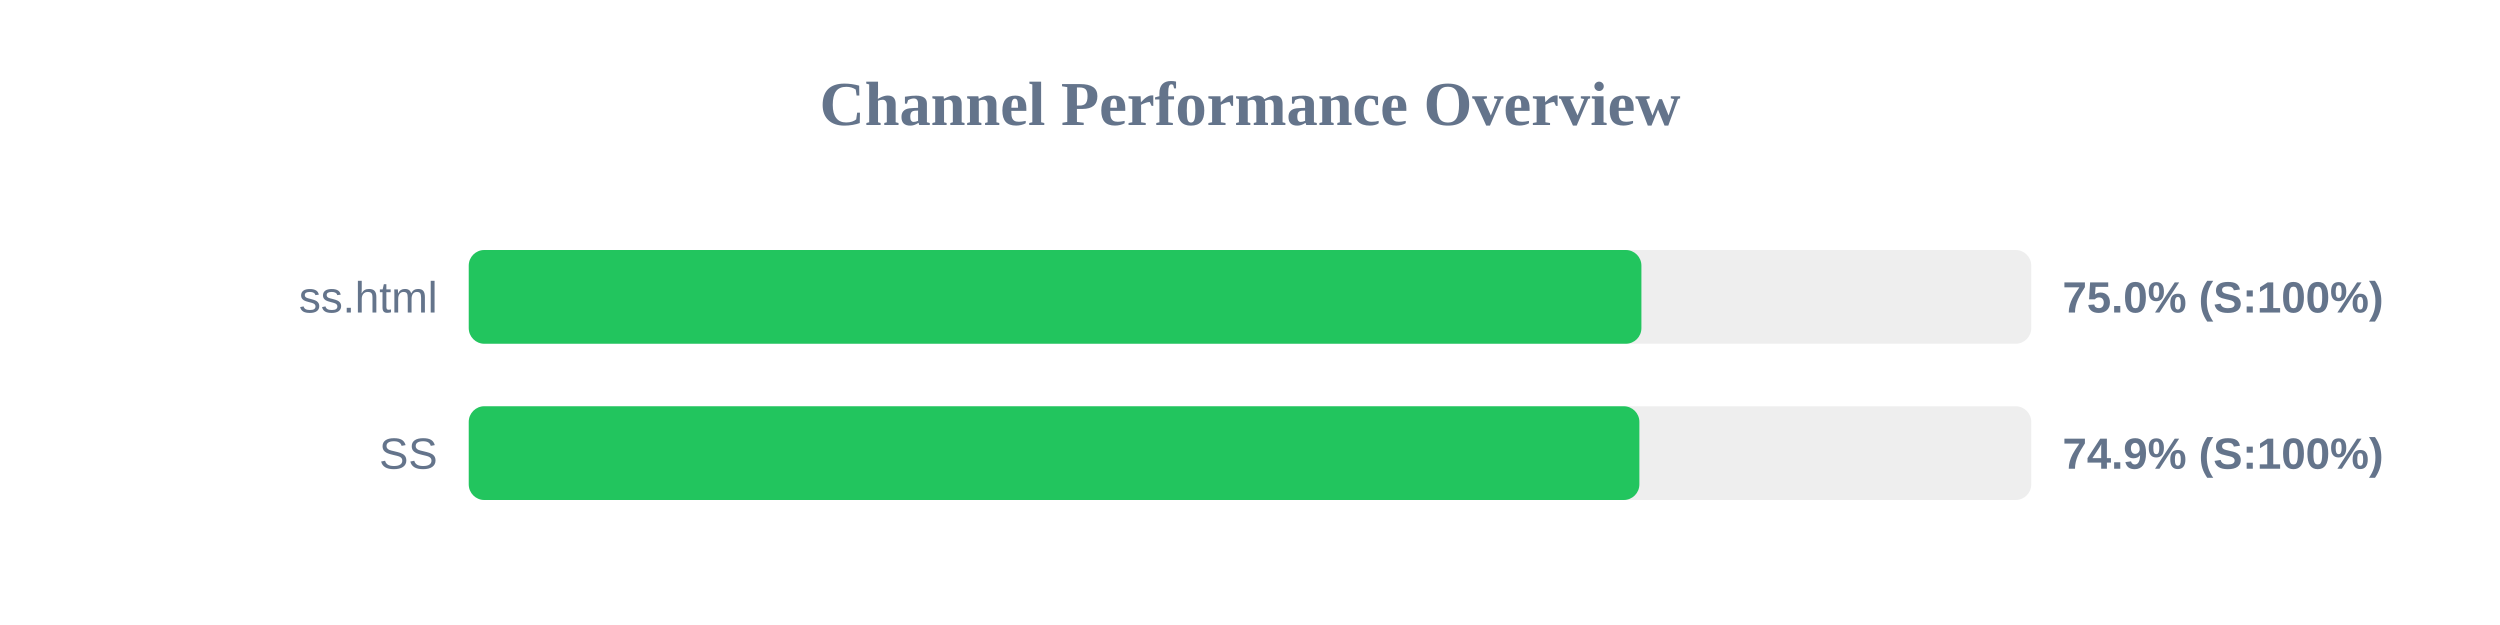
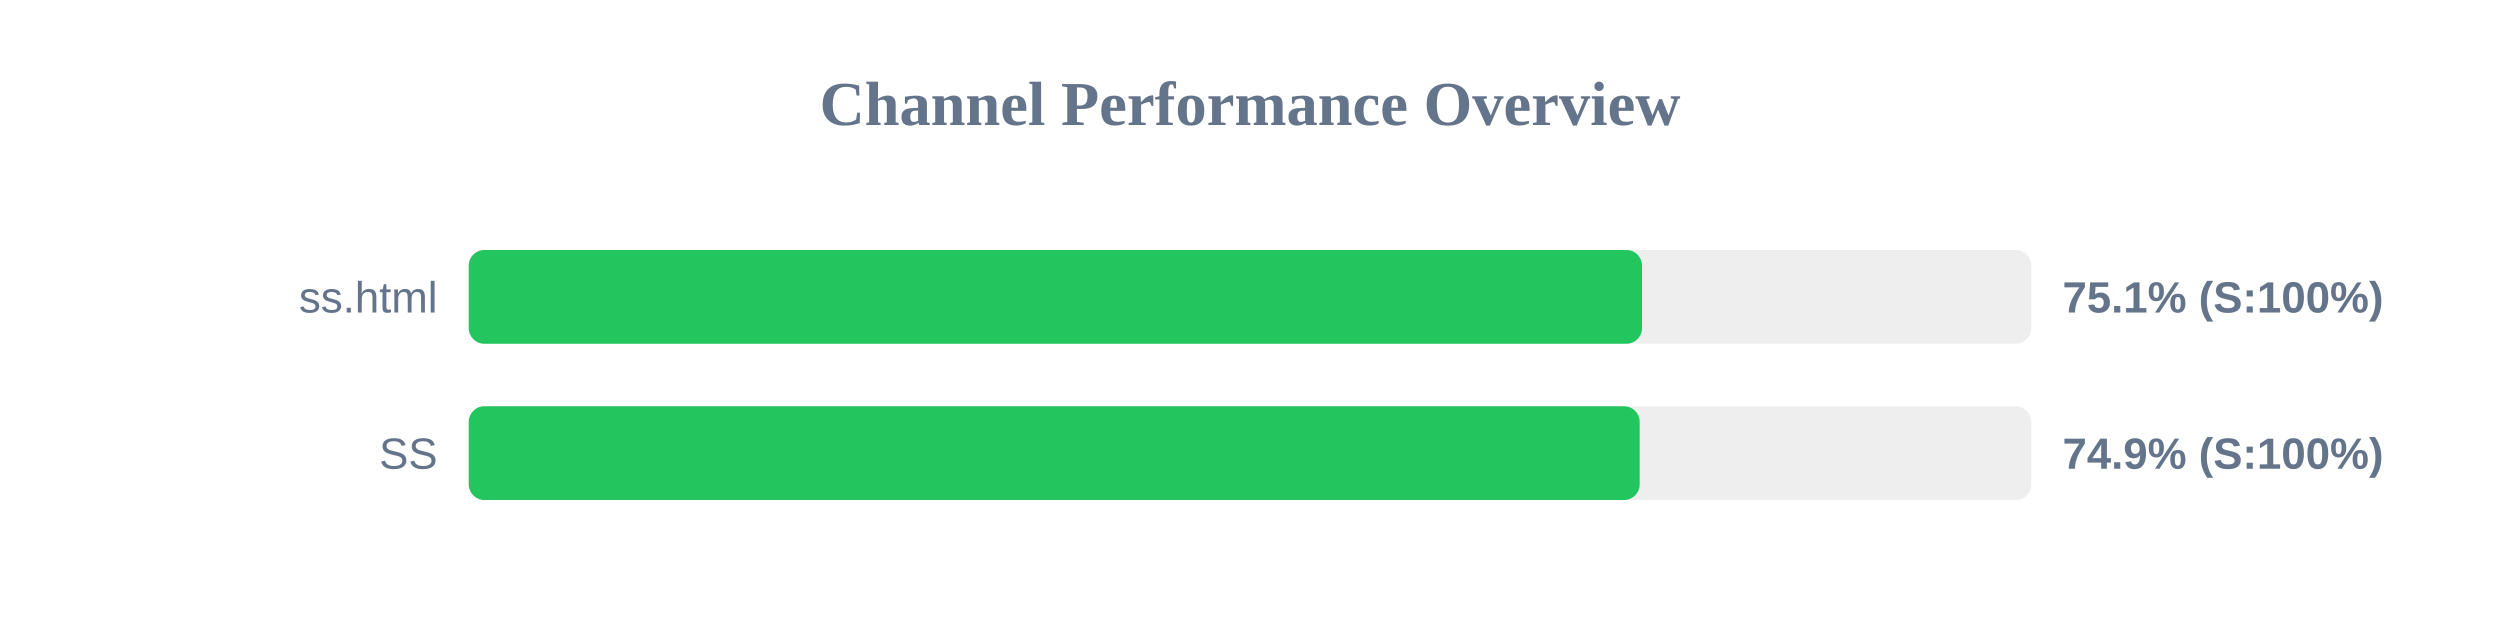
<svg xmlns="http://www.w3.org/2000/svg" width="800" height="200" version="1.1">
  <style>
        .row { font: 14px Arial; fill: #64748b; }
        .score { font: bold 14px Arial; fill: #64748b; }
    </style>
  <text x="400" y="40" text-anchor="middle" font-size="20px" font-weight="bold" fill="#64748b">Channel Performance Overview</text>
  <rect x="150" y="80" width="500" height="30" fill="#eee" rx="5" />
-   <rect x="150" y="80" width="375.25" height="30" fill="#22c55e" rx="5" />
+   <rect x="150" y="80" width="375.45" height="30" fill="#22c55e" rx="5" />
  <text x="140" y="100" text-anchor="end" class="row">ss.html</text>
-   <text x="660" y="100" text-anchor="start" class="score">75.0% (S:100%)</text>
+   <text x="660" y="100" text-anchor="start" class="score">75.1% (S:100%)</text>
  <rect x="150" y="130" width="500" height="30" fill="#eee" rx="5" />
-   <rect x="150" y="130" width="374.6" height="30" fill="#22c55e" rx="5" />
+   <rect x="150" y="130" width="374.7" height="30" fill="#22c55e" rx="5" />
  <text x="140" y="150" text-anchor="end" class="row">SS</text>
  <text x="660" y="150" text-anchor="start" class="score">74.9% (S:100%)</text>
</svg>
